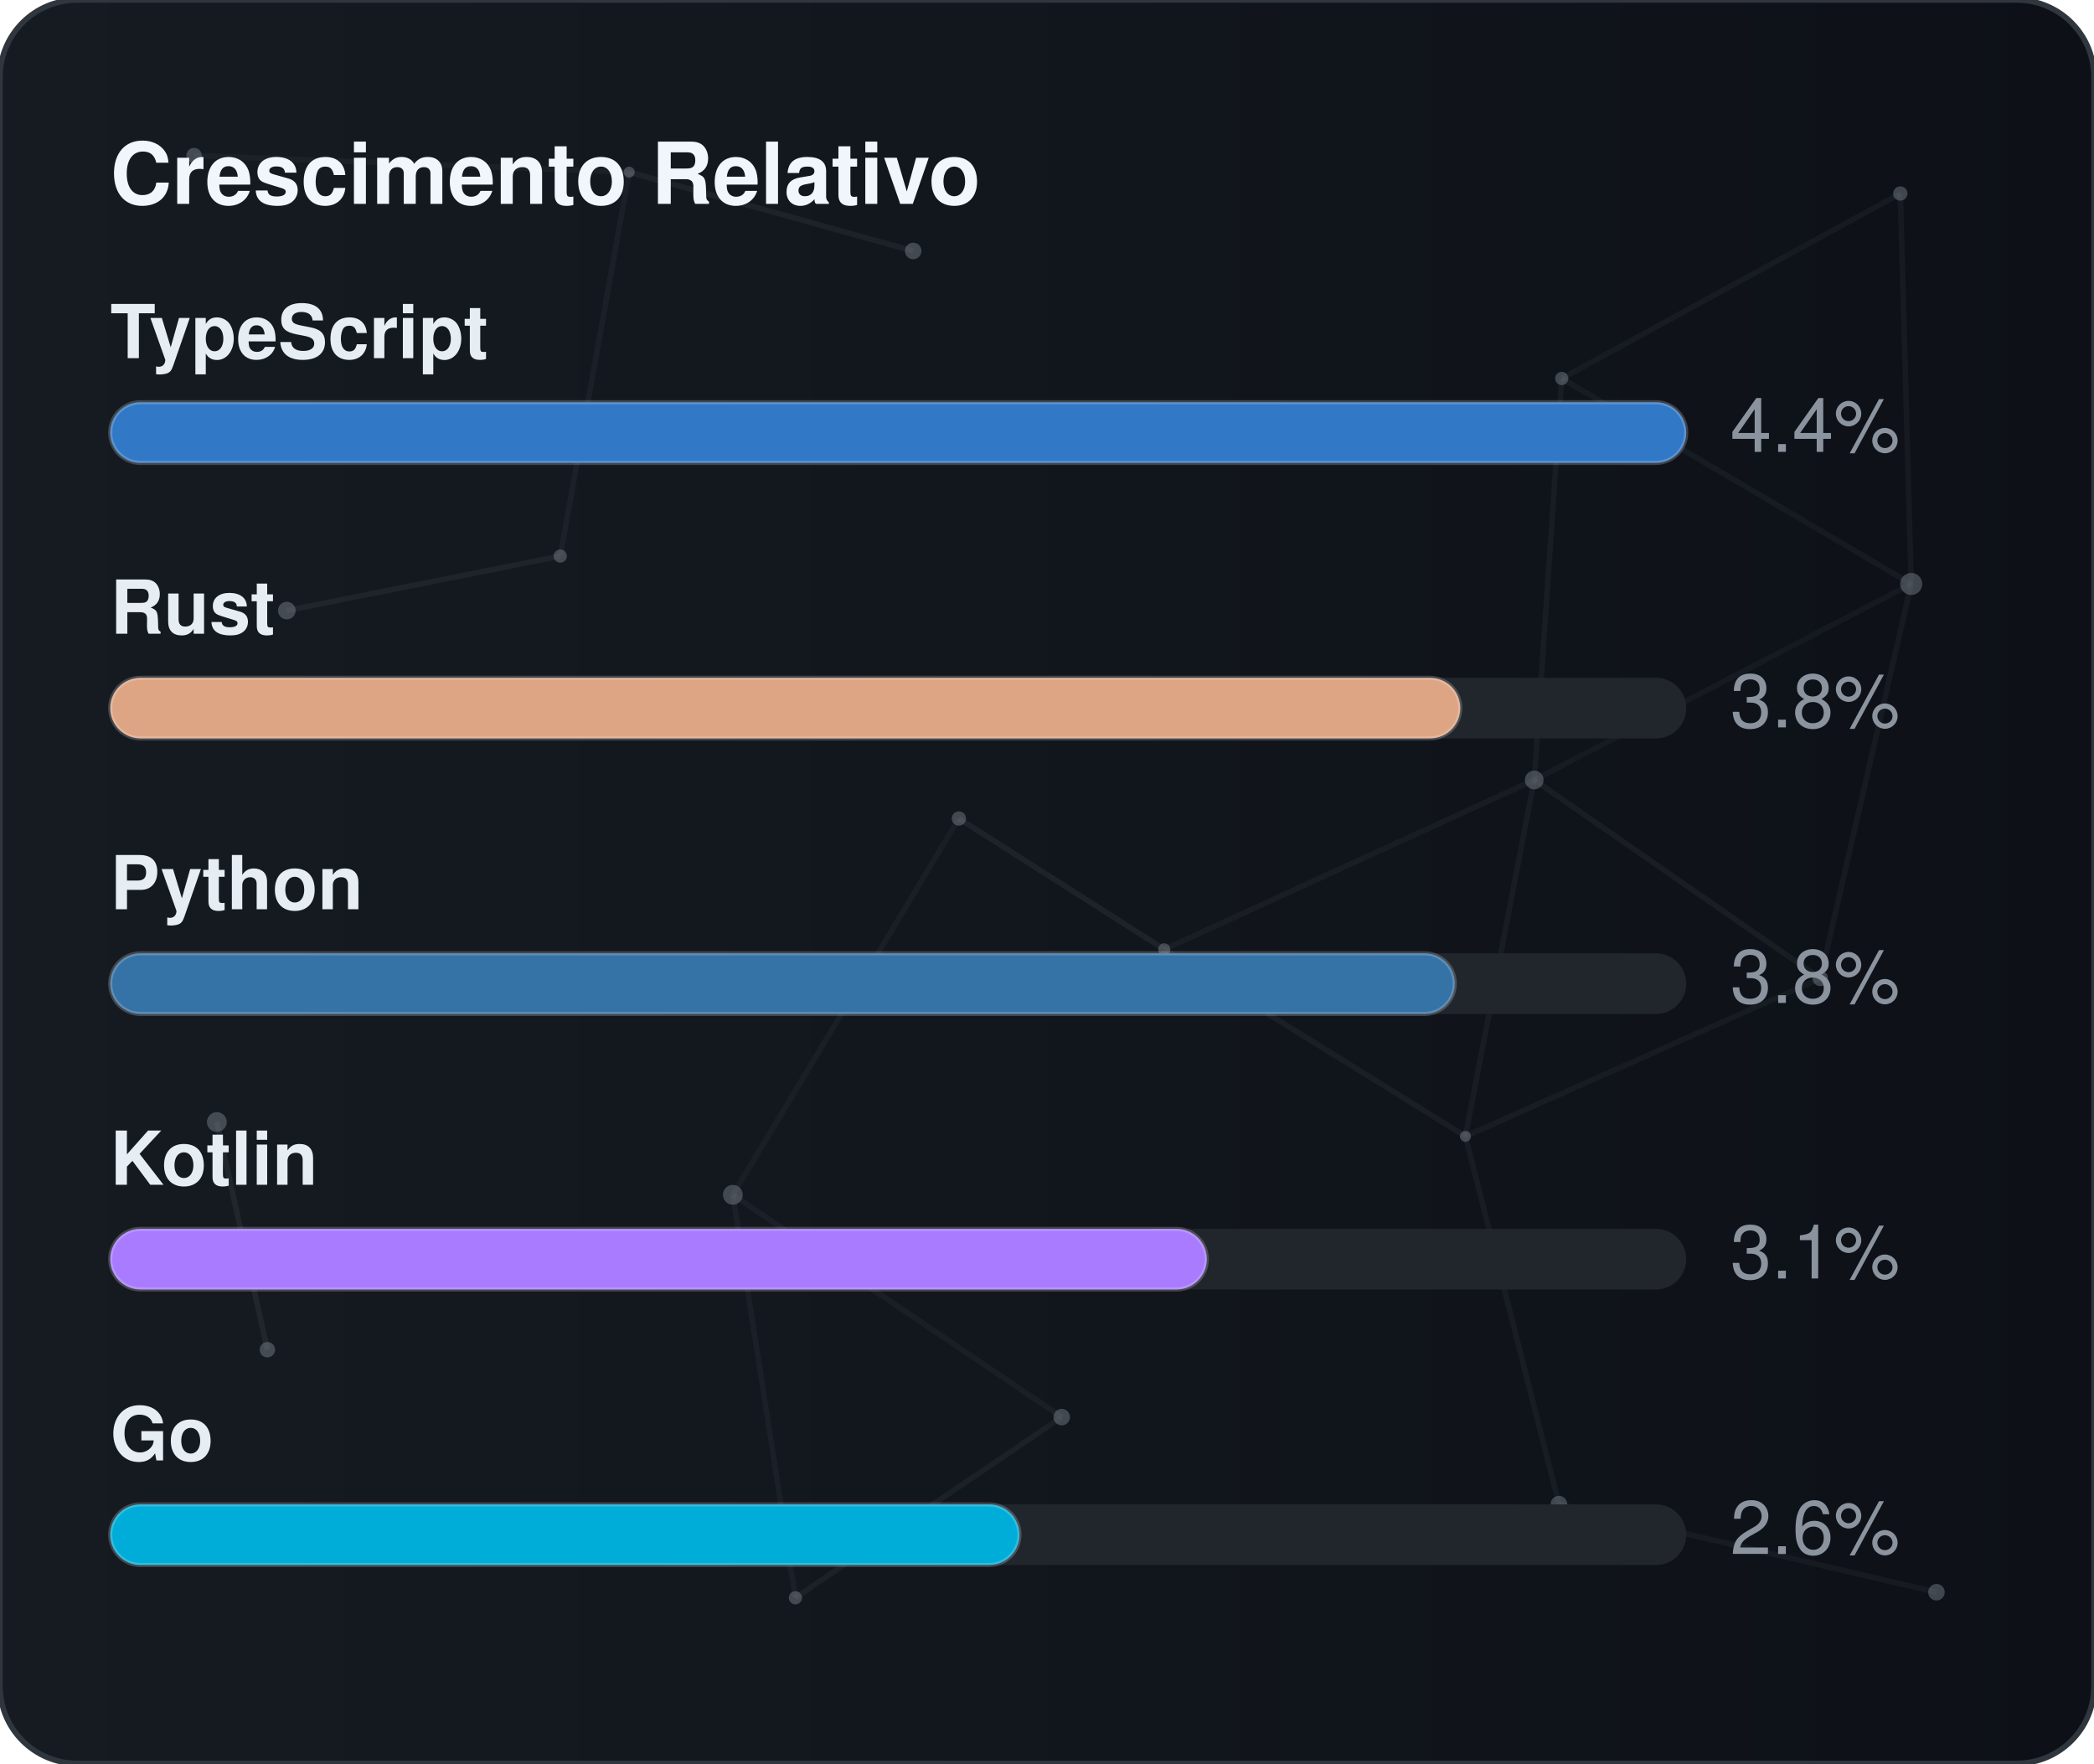
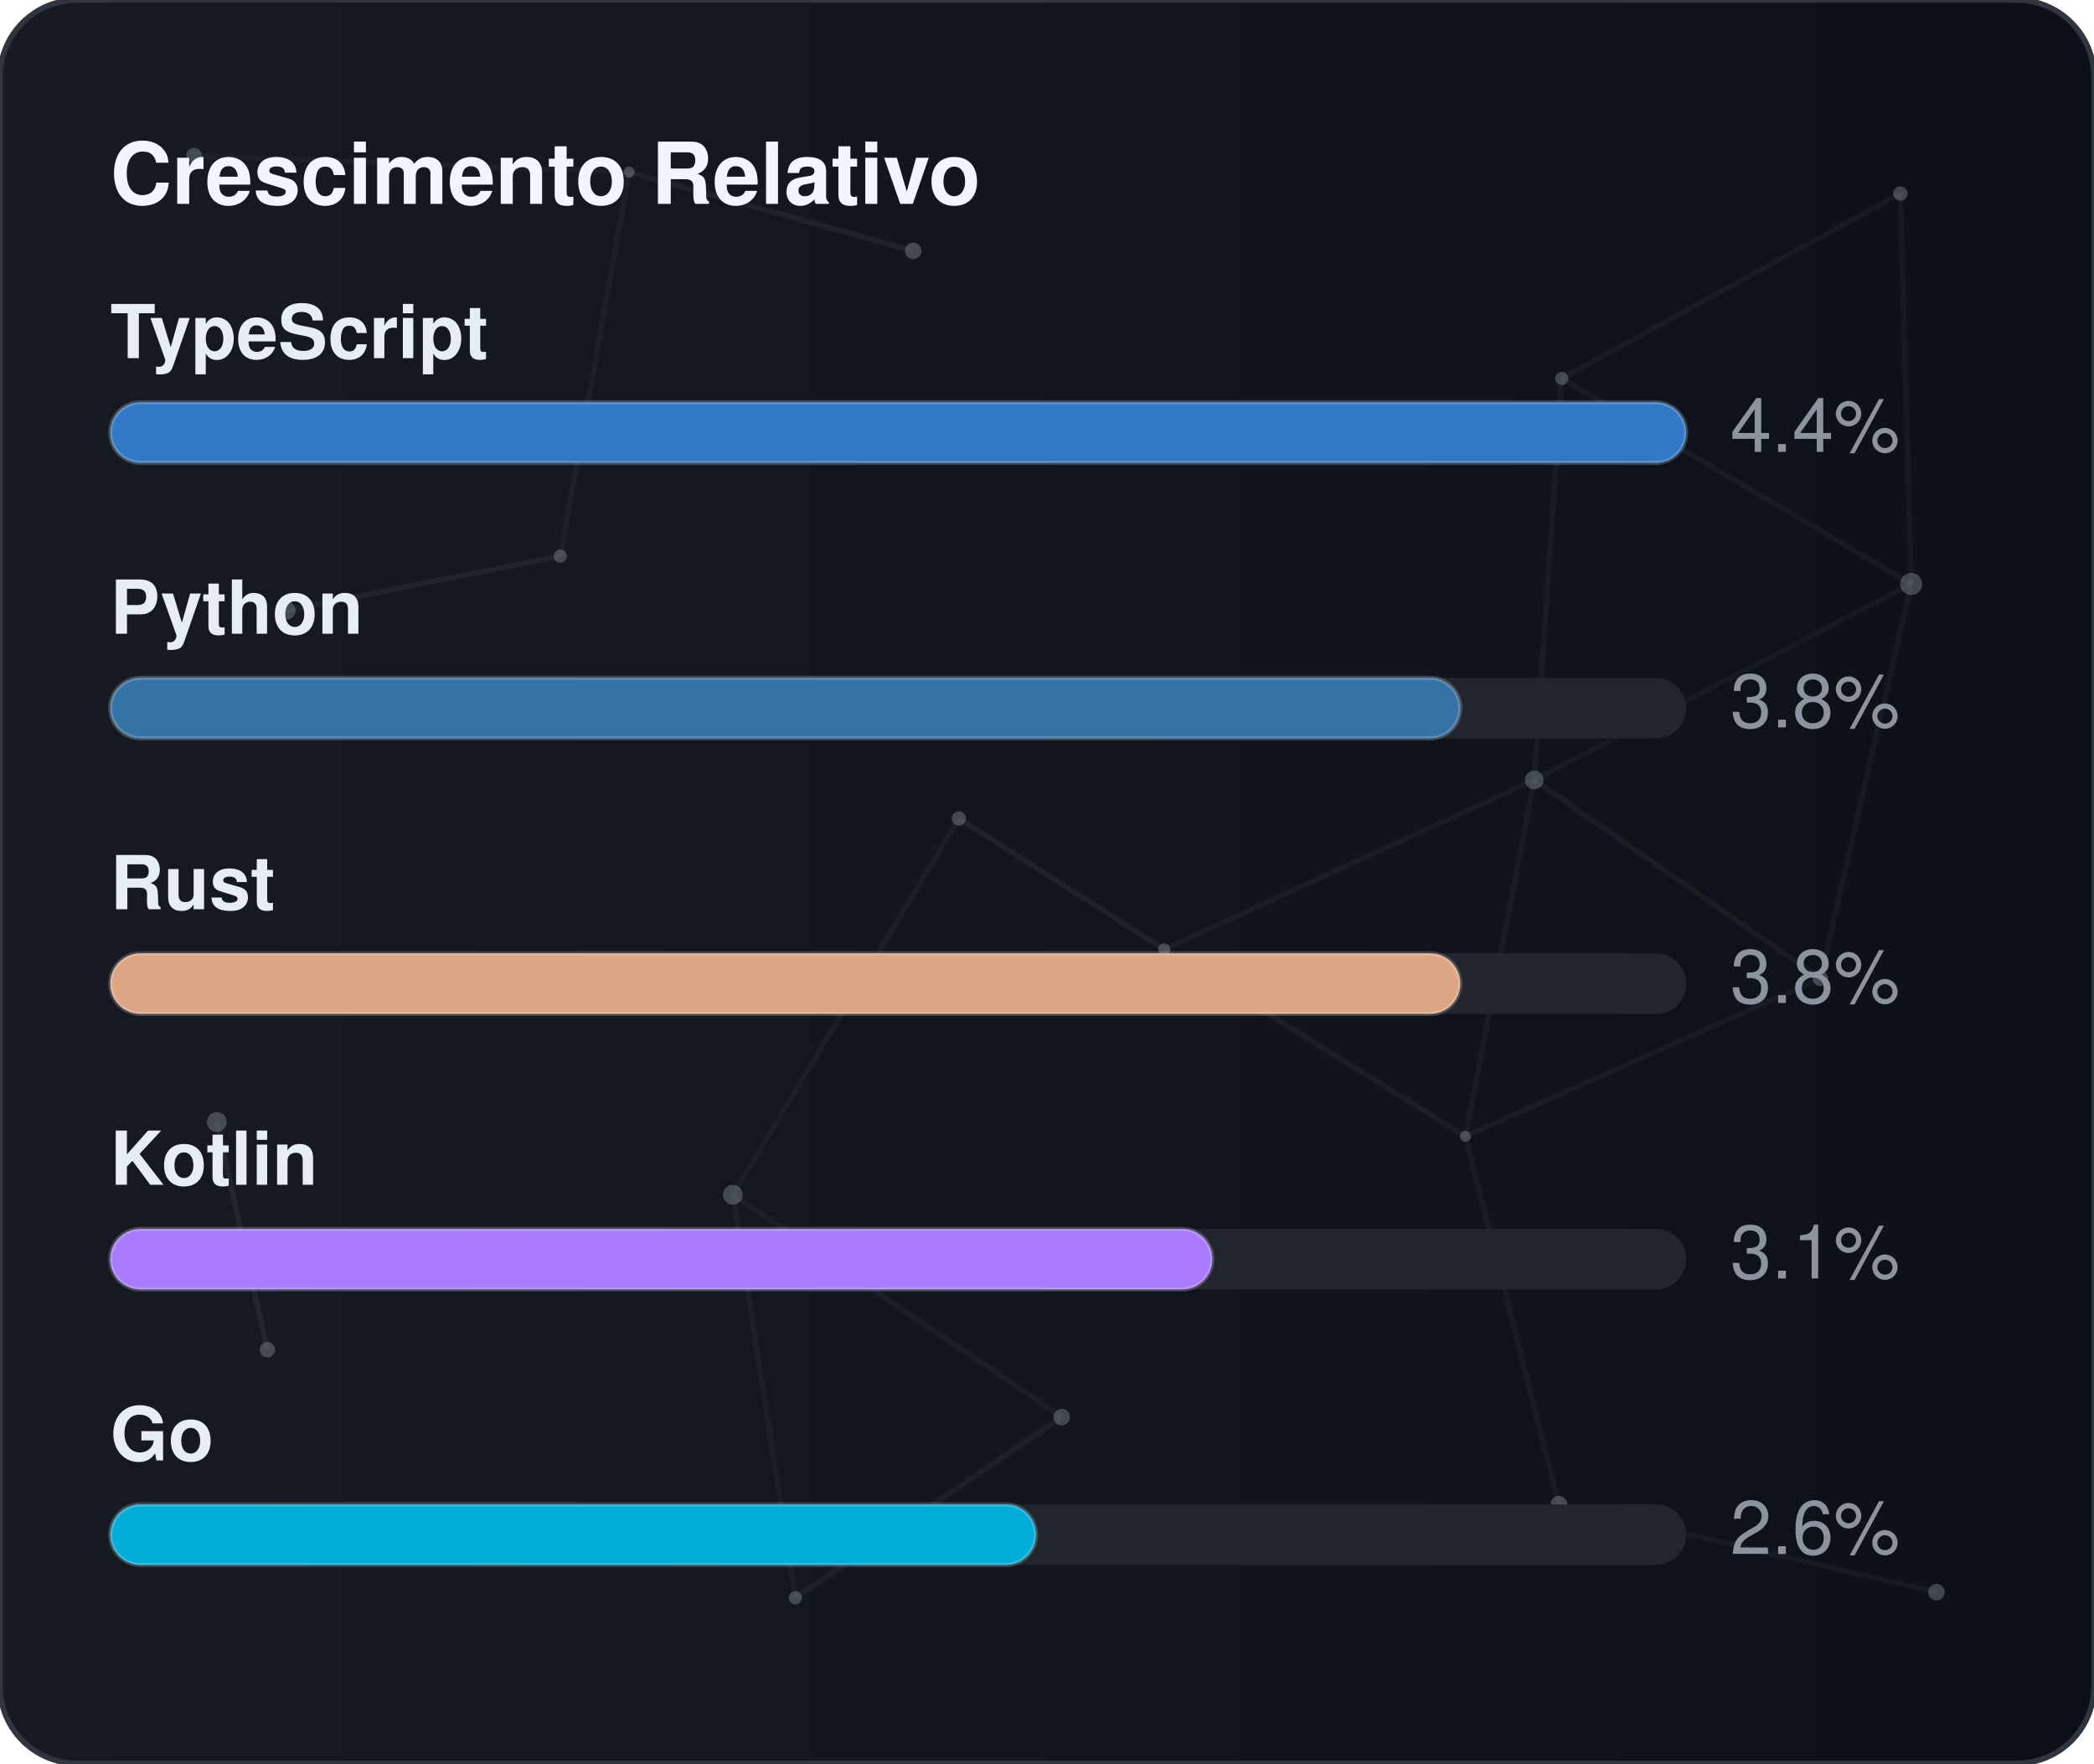
<svg xmlns="http://www.w3.org/2000/svg" width="380" height="320" viewBox="0 0 380 320" role="img" aria-label="Crescimento Relativo">
  <defs>
    <linearGradient id="gradGithubGrowth" x1="0%" y1="0%" x2="100%" y2="0%">
      <stop offset="0%" stop-color="#161b22" />
      <stop offset="100%" stop-color="#0d1117" />
    </linearGradient>
    <clipPath id="cardClipgradGithubGrowth">
      <rect x="0" y="0" width="380" height="320" rx="14" />
    </clipPath>
  </defs>
  <style>
    text { font-family: -apple-system, BlinkMacSystemFont, "Segoe UI", Helvetica, Arial, sans-serif; font-size: 13.5px; }
    .card { fill: url(#gradGithubGrowth); stroke: #30363d; stroke-width: 1; }
    .title { fill: #f0f6fc; font-weight: 700; font-size: 15.5px; }
    .lbl { fill: #e6edf3; font-weight: 600; }
    .val { fill: #8b949e; }
    .track { fill: #21262d; }
    .bar { stroke: rgba(255,255,255,0.2); stroke-width: 0.75; }
  </style>
  <rect x="0" y="0" width="380" height="320" rx="14" class="card" />
  <g clip-path="url(#cardClipgradGithubGrowth)">
    <line x1="35.22" y1="28.23" x2="114.18" y2="31.24" stroke="#8b949e" stroke-width="1" opacity="0.06">
      <animate attributeName="x1" values="35.22;35.39;35.22" dur="9.6s" repeatCount="indefinite" />
      <animate attributeName="y1" values="28.23;26.86;28.23" dur="11.5s" repeatCount="indefinite" />
      <animate attributeName="x2" values="114.18;107.41;114.18" dur="10.9s" repeatCount="indefinite" />
      <animate attributeName="y2" values="31.24;28.12;31.24" dur="13.1s" repeatCount="indefinite" />
    </line>
    <line x1="114.18" y1="31.24" x2="165.72" y2="45.54" stroke="#8b949e" stroke-width="1" opacity="0.09">
      <animate attributeName="x1" values="114.18;107.41;114.18" dur="10.9s" repeatCount="indefinite" />
      <animate attributeName="y1" values="31.24;28.12;31.24" dur="13.1s" repeatCount="indefinite" />
      <animate attributeName="x2" values="165.72;156.65;165.72" dur="7.7s" repeatCount="indefinite" />
      <animate attributeName="y2" values="45.54;47.56;45.54" dur="9.2s" repeatCount="indefinite" />
    </line>
    <line x1="114.18" y1="31.24" x2="101.67" y2="100.91" stroke="#8b949e" stroke-width="1" opacity="0.07">
      <animate attributeName="x1" values="114.18;107.41;114.18" dur="10.9s" repeatCount="indefinite" />
      <animate attributeName="y1" values="31.24;28.12;31.24" dur="13.1s" repeatCount="indefinite" />
      <animate attributeName="x2" values="101.67;109.76;101.67" dur="6.4s" repeatCount="indefinite" />
      <animate attributeName="y2" values="100.91;94.52;100.91" dur="7.6s" repeatCount="indefinite" />
    </line>
    <line x1="283.41" y1="68.68" x2="344.85" y2="35.12" stroke="#8b949e" stroke-width="1" opacity="0.07">
      <animate attributeName="x1" values="283.41;282.83;283.41" dur="12.0s" repeatCount="indefinite" />
      <animate attributeName="y1" values="68.68;66.16;68.68" dur="14.4s" repeatCount="indefinite" />
      <animate attributeName="x2" values="344.85;343.1;344.85" dur="9.8s" repeatCount="indefinite" />
      <animate attributeName="y2" values="35.12;30.36;35.12" dur="11.8s" repeatCount="indefinite" />
    </line>
    <line x1="283.41" y1="68.68" x2="278.42" y2="141.54" stroke="#8b949e" stroke-width="1" opacity="0.07">
      <animate attributeName="x1" values="283.41;282.83;283.41" dur="12.0s" repeatCount="indefinite" />
      <animate attributeName="y1" values="68.68;66.16;68.68" dur="14.4s" repeatCount="indefinite" />
      <animate attributeName="x2" values="278.42;271.97;278.42" dur="6.3s" repeatCount="indefinite" />
      <animate attributeName="y2" values="141.54;140.88;141.54" dur="7.5s" repeatCount="indefinite" />
    </line>
    <line x1="283.41" y1="68.68" x2="346.83" y2="105.97" stroke="#8b949e" stroke-width="1" opacity="0.07">
      <animate attributeName="x1" values="283.41;282.83;283.41" dur="12.0s" repeatCount="indefinite" />
      <animate attributeName="y1" values="68.68;66.16;68.68" dur="14.4s" repeatCount="indefinite" />
      <animate attributeName="x2" values="346.83;354.74;346.83" dur="10.4s" repeatCount="indefinite" />
      <animate attributeName="y2" values="105.97;113.25;105.97" dur="12.5s" repeatCount="indefinite" />
    </line>
    <line x1="344.85" y1="35.12" x2="346.83" y2="105.97" stroke="#8b949e" stroke-width="1" opacity="0.07">
      <animate attributeName="x1" values="344.85;343.1;344.85" dur="9.8s" repeatCount="indefinite" />
      <animate attributeName="y1" values="35.12;30.36;35.12" dur="11.8s" repeatCount="indefinite" />
      <animate attributeName="x2" values="346.83;354.74;346.83" dur="10.4s" repeatCount="indefinite" />
      <animate attributeName="y2" values="105.97;113.25;105.97" dur="12.5s" repeatCount="indefinite" />
    </line>
    <line x1="52.05" y1="110.8" x2="101.67" y2="100.91" stroke="#8b949e" stroke-width="1" opacity="0.09">
      <animate attributeName="x1" values="52.05;49.17;52.05" dur="7.9s" repeatCount="indefinite" />
      <animate attributeName="y1" values="110.8;114.75;110.8" dur="9.5s" repeatCount="indefinite" />
      <animate attributeName="x2" values="101.67;109.76;101.67" dur="6.4s" repeatCount="indefinite" />
      <animate attributeName="y2" values="100.91;94.52;100.91" dur="7.6s" repeatCount="indefinite" />
    </line>
    <line x1="174.01" y1="148.54" x2="132.99" y2="216.82" stroke="#8b949e" stroke-width="1" opacity="0.06">
      <animate attributeName="x1" values="174.01;179.31;174.01" dur="7.4s" repeatCount="indefinite" />
      <animate attributeName="y1" values="148.54;150.39;148.54" dur="8.9s" repeatCount="indefinite" />
      <animate attributeName="x2" values="132.99;131.19;132.99" dur="9.7s" repeatCount="indefinite" />
      <animate attributeName="y2" values="216.82;223.91;216.82" dur="11.7s" repeatCount="indefinite" />
    </line>
    <line x1="174.01" y1="148.54" x2="211.28" y2="172.28" stroke="#8b949e" stroke-width="1" opacity="0.10">
      <animate attributeName="x1" values="174.01;179.31;174.01" dur="7.4s" repeatCount="indefinite" />
      <animate attributeName="y1" values="148.54;150.39;148.54" dur="8.9s" repeatCount="indefinite" />
      <animate attributeName="x2" values="211.28;207.15;211.28" dur="8.7s" repeatCount="indefinite" />
      <animate attributeName="y2" values="172.28;167.34;172.28" dur="10.4s" repeatCount="indefinite" />
    </line>
    <line x1="278.42" y1="141.54" x2="346.83" y2="105.97" stroke="#8b949e" stroke-width="1" opacity="0.06">
      <animate attributeName="x1" values="278.42;271.97;278.42" dur="6.3s" repeatCount="indefinite" />
      <animate attributeName="y1" values="141.54;140.88;141.54" dur="7.5s" repeatCount="indefinite" />
      <animate attributeName="x2" values="346.83;354.74;346.83" dur="10.4s" repeatCount="indefinite" />
      <animate attributeName="y2" values="105.97;113.25;105.97" dur="12.5s" repeatCount="indefinite" />
    </line>
    <line x1="278.42" y1="141.54" x2="211.28" y2="172.28" stroke="#8b949e" stroke-width="1" opacity="0.07">
      <animate attributeName="x1" values="278.42;271.97;278.42" dur="6.3s" repeatCount="indefinite" />
      <animate attributeName="y1" values="141.54;140.88;141.54" dur="7.5s" repeatCount="indefinite" />
      <animate attributeName="x2" values="211.28;207.15;211.28" dur="8.7s" repeatCount="indefinite" />
      <animate attributeName="y2" values="172.28;167.34;172.28" dur="10.4s" repeatCount="indefinite" />
    </line>
    <line x1="278.42" y1="141.54" x2="265.93" y2="206.21" stroke="#8b949e" stroke-width="1" opacity="0.07">
      <animate attributeName="x1" values="278.42;271.97;278.42" dur="6.3s" repeatCount="indefinite" />
      <animate attributeName="y1" values="141.54;140.88;141.54" dur="7.5s" repeatCount="indefinite" />
      <animate attributeName="x2" values="265.93;263.56;265.93" dur="8.0s" repeatCount="indefinite" />
      <animate attributeName="y2" values="206.21;213.6;206.21" dur="9.6s" repeatCount="indefinite" />
    </line>
    <line x1="278.42" y1="141.54" x2="330.33" y2="177.56" stroke="#8b949e" stroke-width="1" opacity="0.08">
      <animate attributeName="x1" values="278.42;271.97;278.42" dur="6.3s" repeatCount="indefinite" />
      <animate attributeName="y1" values="141.54;140.88;141.54" dur="7.5s" repeatCount="indefinite" />
      <animate attributeName="x2" values="330.33;321.23;330.33" dur="10.7s" repeatCount="indefinite" />
      <animate attributeName="y2" values="177.56;172.27;177.56" dur="12.8s" repeatCount="indefinite" />
    </line>
    <line x1="346.83" y1="105.97" x2="330.33" y2="177.56" stroke="#8b949e" stroke-width="1" opacity="0.07">
      <animate attributeName="x1" values="346.83;354.74;346.83" dur="10.4s" repeatCount="indefinite" />
      <animate attributeName="y1" values="105.97;113.25;105.97" dur="12.5s" repeatCount="indefinite" />
      <animate attributeName="x2" values="330.33;321.23;330.33" dur="10.7s" repeatCount="indefinite" />
      <animate attributeName="y2" values="177.56;172.27;177.56" dur="12.8s" repeatCount="indefinite" />
    </line>
    <line x1="39.35" y1="203.61" x2="48.52" y2="244.93" stroke="#8b949e" stroke-width="1" opacity="0.10">
      <animate attributeName="x1" values="39.35;29.72;39.35" dur="11.8s" repeatCount="indefinite" />
      <animate attributeName="y1" values="203.61;200.24;203.61" dur="14.2s" repeatCount="indefinite" />
      <animate attributeName="x2" values="48.52;44.33;48.52" dur="11.9s" repeatCount="indefinite" />
      <animate attributeName="y2" values="244.93;238.49;244.93" dur="14.3s" repeatCount="indefinite" />
    </line>
    <line x1="132.99" y1="216.82" x2="144.34" y2="289.95" stroke="#8b949e" stroke-width="1" opacity="0.07">
      <animate attributeName="x1" values="132.99;131.19;132.99" dur="9.7s" repeatCount="indefinite" />
      <animate attributeName="y1" values="216.82;223.91;216.82" dur="11.7s" repeatCount="indefinite" />
      <animate attributeName="x2" values="144.34;138.5;144.34" dur="6.3s" repeatCount="indefinite" />
      <animate attributeName="y2" values="289.95;282.9;289.95" dur="7.6s" repeatCount="indefinite" />
    </line>
    <line x1="132.99" y1="216.82" x2="192.67" y2="257.16" stroke="#8b949e" stroke-width="1" opacity="0.07">
      <animate attributeName="x1" values="132.99;131.19;132.99" dur="9.7s" repeatCount="indefinite" />
      <animate attributeName="y1" values="216.82;223.91;216.82" dur="11.7s" repeatCount="indefinite" />
      <animate attributeName="x2" values="192.67;196.2;192.67" dur="6.2s" repeatCount="indefinite" />
      <animate attributeName="y2" values="257.16;251.56;257.16" dur="7.5s" repeatCount="indefinite" />
    </line>
    <line x1="211.28" y1="172.28" x2="265.93" y2="206.21" stroke="#8b949e" stroke-width="1" opacity="0.08">
      <animate attributeName="x1" values="211.28;207.15;211.28" dur="8.7s" repeatCount="indefinite" />
      <animate attributeName="y1" values="172.28;167.34;172.28" dur="10.4s" repeatCount="indefinite" />
      <animate attributeName="x2" values="265.93;263.56;265.93" dur="8.0s" repeatCount="indefinite" />
      <animate attributeName="y2" values="206.21;213.6;206.21" dur="9.6s" repeatCount="indefinite" />
    </line>
    <line x1="265.93" y1="206.21" x2="330.33" y2="177.56" stroke="#8b949e" stroke-width="1" opacity="0.07">
      <animate attributeName="x1" values="265.93;263.56;265.93" dur="8.0s" repeatCount="indefinite" />
      <animate attributeName="y1" values="206.21;213.6;206.21" dur="9.6s" repeatCount="indefinite" />
      <animate attributeName="x2" values="330.33;321.23;330.33" dur="10.7s" repeatCount="indefinite" />
      <animate attributeName="y2" values="177.56;172.27;177.56" dur="12.8s" repeatCount="indefinite" />
    </line>
    <line x1="265.93" y1="206.21" x2="282.9" y2="272.95" stroke="#8b949e" stroke-width="1" opacity="0.07">
      <animate attributeName="x1" values="265.93;263.56;265.93" dur="8.0s" repeatCount="indefinite" />
      <animate attributeName="y1" values="206.21;213.6;206.21" dur="9.6s" repeatCount="indefinite" />
      <animate attributeName="x2" values="282.9;277.88;282.9" dur="6.7s" repeatCount="indefinite" />
      <animate attributeName="y2" values="272.95;280.91;272.95" dur="8.1s" repeatCount="indefinite" />
    </line>
    <line x1="144.34" y1="289.95" x2="192.67" y2="257.16" stroke="#8b949e" stroke-width="1" opacity="0.08">
      <animate attributeName="x1" values="144.34;138.5;144.34" dur="6.3s" repeatCount="indefinite" />
      <animate attributeName="y1" values="289.95;282.9;289.95" dur="7.6s" repeatCount="indefinite" />
      <animate attributeName="x2" values="192.67;196.2;192.67" dur="6.2s" repeatCount="indefinite" />
      <animate attributeName="y2" values="257.16;251.56;257.16" dur="7.5s" repeatCount="indefinite" />
    </line>
    <line x1="282.9" y1="272.95" x2="351.41" y2="288.94" stroke="#8b949e" stroke-width="1" opacity="0.07">
      <animate attributeName="x1" values="282.9;277.88;282.9" dur="6.7s" repeatCount="indefinite" />
      <animate attributeName="y1" values="272.95;280.91;272.95" dur="8.1s" repeatCount="indefinite" />
      <animate attributeName="x2" values="351.41;356.89;351.41" dur="11.9s" repeatCount="indefinite" />
      <animate attributeName="y2" values="288.94;287.49;288.94" dur="14.3s" repeatCount="indefinite" />
    </line>
    <circle cx="35.22" cy="28.23" r="1.4" fill="#8b949e" opacity="0.40">
      <animate attributeName="cx" values="35.22;35.39;35.22" dur="9.6s" repeatCount="indefinite" />
      <animate attributeName="cy" values="28.23;26.86;28.23" dur="11.5s" repeatCount="indefinite" />
    </circle>
    <circle cx="114.18" cy="31.24" r="1.0" fill="#8b949e" opacity="0.40">
      <animate attributeName="cx" values="114.18;107.41;114.18" dur="10.9s" repeatCount="indefinite" />
      <animate attributeName="cy" values="31.24;28.12;31.24" dur="13.1s" repeatCount="indefinite" />
    </circle>
    <circle cx="165.72" cy="45.54" r="1.5" fill="#8b949e" opacity="0.40">
      <animate attributeName="cx" values="165.72;156.65;165.72" dur="7.7s" repeatCount="indefinite" />
      <animate attributeName="cy" values="45.54;47.56;45.54" dur="9.2s" repeatCount="indefinite" />
    </circle>
    <circle cx="283.41" cy="68.68" r="1.2" fill="#8b949e" opacity="0.40">
      <animate attributeName="cx" values="283.41;282.83;283.41" dur="12.0s" repeatCount="indefinite" />
      <animate attributeName="cy" values="68.68;66.16;68.68" dur="14.4s" repeatCount="indefinite" />
    </circle>
    <circle cx="344.85" cy="35.12" r="1.3" fill="#8b949e" opacity="0.40">
      <animate attributeName="cx" values="344.85;343.1;344.85" dur="9.8s" repeatCount="indefinite" />
      <animate attributeName="cy" values="35.12;30.36;35.12" dur="11.8s" repeatCount="indefinite" />
    </circle>
    <circle cx="52.05" cy="110.8" r="1.6" fill="#8b949e" opacity="0.40">
      <animate attributeName="cx" values="52.05;49.17;52.05" dur="7.9s" repeatCount="indefinite" />
      <animate attributeName="cy" values="110.8;114.75;110.8" dur="9.5s" repeatCount="indefinite" />
    </circle>
    <circle cx="101.67" cy="100.91" r="1.2" fill="#8b949e" opacity="0.40">
      <animate attributeName="cx" values="101.67;109.76;101.67" dur="6.4s" repeatCount="indefinite" />
      <animate attributeName="cy" values="100.91;94.52;100.91" dur="7.6s" repeatCount="indefinite" />
    </circle>
    <circle cx="174.01" cy="148.54" r="1.3" fill="#8b949e" opacity="0.40">
      <animate attributeName="cx" values="174.01;179.31;174.01" dur="7.4s" repeatCount="indefinite" />
      <animate attributeName="cy" values="148.54;150.39;148.54" dur="8.9s" repeatCount="indefinite" />
    </circle>
    <circle cx="278.42" cy="141.54" r="1.7" fill="#8b949e" opacity="0.40">
      <animate attributeName="cx" values="278.42;271.97;278.42" dur="6.3s" repeatCount="indefinite" />
      <animate attributeName="cy" values="141.54;140.88;141.54" dur="7.5s" repeatCount="indefinite" />
    </circle>
    <circle cx="346.83" cy="105.97" r="2.0" fill="#8b949e" opacity="0.40">
      <animate attributeName="cx" values="346.83;354.74;346.83" dur="10.4s" repeatCount="indefinite" />
      <animate attributeName="cy" values="105.97;113.25;105.97" dur="12.5s" repeatCount="indefinite" />
    </circle>
    <circle cx="39.35" cy="203.61" r="1.8" fill="#8b949e" opacity="0.40">
      <animate attributeName="cx" values="39.35;29.72;39.35" dur="11.8s" repeatCount="indefinite" />
      <animate attributeName="cy" values="203.61;200.24;203.61" dur="14.2s" repeatCount="indefinite" />
    </circle>
    <circle cx="132.99" cy="216.82" r="1.8" fill="#8b949e" opacity="0.40">
      <animate attributeName="cx" values="132.99;131.19;132.99" dur="9.7s" repeatCount="indefinite" />
      <animate attributeName="cy" values="216.82;223.91;216.82" dur="11.7s" repeatCount="indefinite" />
    </circle>
    <circle cx="211.28" cy="172.28" r="1.1" fill="#8b949e" opacity="0.40">
      <animate attributeName="cx" values="211.28;207.15;211.28" dur="8.7s" repeatCount="indefinite" />
      <animate attributeName="cy" values="172.28;167.34;172.28" dur="10.4s" repeatCount="indefinite" />
    </circle>
    <circle cx="265.93" cy="206.21" r="1.0" fill="#8b949e" opacity="0.40">
      <animate attributeName="cx" values="265.93;263.56;265.93" dur="8.0s" repeatCount="indefinite" />
      <animate attributeName="cy" values="206.21;213.6;206.21" dur="9.6s" repeatCount="indefinite" />
    </circle>
    <circle cx="330.33" cy="177.56" r="1.4" fill="#8b949e" opacity="0.40">
      <animate attributeName="cx" values="330.33;321.23;330.33" dur="10.7s" repeatCount="indefinite" />
      <animate attributeName="cy" values="177.56;172.27;177.56" dur="12.8s" repeatCount="indefinite" />
    </circle>
    <circle cx="48.52" cy="244.93" r="1.4" fill="#8b949e" opacity="0.40">
      <animate attributeName="cx" values="48.52;44.33;48.52" dur="11.9s" repeatCount="indefinite" />
      <animate attributeName="cy" values="244.93;238.49;244.93" dur="14.3s" repeatCount="indefinite" />
    </circle>
    <circle cx="144.34" cy="289.95" r="1.2" fill="#8b949e" opacity="0.40">
      <animate attributeName="cx" values="144.34;138.5;144.34" dur="6.3s" repeatCount="indefinite" />
      <animate attributeName="cy" values="289.95;282.9;289.95" dur="7.6s" repeatCount="indefinite" />
    </circle>
    <circle cx="192.67" cy="257.16" r="1.5" fill="#8b949e" opacity="0.40">
      <animate attributeName="cx" values="192.67;196.2;192.67" dur="6.2s" repeatCount="indefinite" />
      <animate attributeName="cy" values="257.16;251.56;257.16" dur="7.5s" repeatCount="indefinite" />
    </circle>
    <circle cx="282.9" cy="272.95" r="1.5" fill="#8b949e" opacity="0.40">
      <animate attributeName="cx" values="282.9;277.88;282.9" dur="6.7s" repeatCount="indefinite" />
      <animate attributeName="cy" values="272.95;280.91;272.95" dur="8.1s" repeatCount="indefinite" />
    </circle>
    <circle cx="351.41" cy="288.94" r="1.5" fill="#8b949e" opacity="0.40">
      <animate attributeName="cx" values="351.41;356.89;351.41" dur="11.9s" repeatCount="indefinite" />
      <animate attributeName="cy" values="288.94;287.49;288.94" dur="14.3s" repeatCount="indefinite" />
    </circle>
  </g>
  <text x="20" y="37" class="title">Crescimento Relativo</text>
  <text x="20" y="65" class="lbl">TypeScript</text>
  <rect x="20" y="73" width="286" height="11" rx="5.5" class="track" />
  <rect x="20" y="73" width="286" height="11" rx="5.5" fill="#3178c6" class="bar" />
  <text x="314" y="82" class="val">4.4%</text>
-   <text x="20" y="115" class="lbl">Rust</text>
+   <text x="20" y="115" class="lbl">Python</text>
  <rect x="20" y="123" width="286" height="11" rx="5.5" class="track" />
-   <rect x="20" y="123" width="245" height="11" rx="5.5" fill="#dea584" class="bar" />
+   <rect x="20" y="123" width="245" height="11" rx="5.5" fill="#3572A5" class="bar" />
  <text x="314" y="132" class="val">3.8%</text>
-   <text x="20" y="165" class="lbl">Python</text>
+   <text x="20" y="165" class="lbl">Rust</text>
  <rect x="20" y="173" width="286" height="11" rx="5.5" class="track" />
-   <rect x="20" y="173" width="244" height="11" rx="5.5" fill="#3572A5" class="bar" />
+   <rect x="20" y="173" width="245" height="11" rx="5.5" fill="#dea584" class="bar" />
  <text x="314" y="182" class="val">3.8%</text>
  <text x="20" y="215" class="lbl">Kotlin</text>
  <rect x="20" y="223" width="286" height="11" rx="5.5" class="track" />
-   <rect x="20" y="223" width="199" height="11" rx="5.5" fill="#A97BFF" class="bar" />
+   <rect x="20" y="223" width="200" height="11" rx="5.5" fill="#A97BFF" class="bar" />
  <text x="314" y="232" class="val">3.1%</text>
  <text x="20" y="265" class="lbl">Go</text>
  <rect x="20" y="273" width="286" height="11" rx="5.5" class="track" />
-   <rect x="20" y="273" width="165" height="11" rx="5.5" fill="#00ADD8" class="bar" />
+   <rect x="20" y="273" width="168" height="11" rx="5.5" fill="#00ADD8" class="bar" />
  <text x="314" y="282" class="val">2.6%</text>
</svg>
